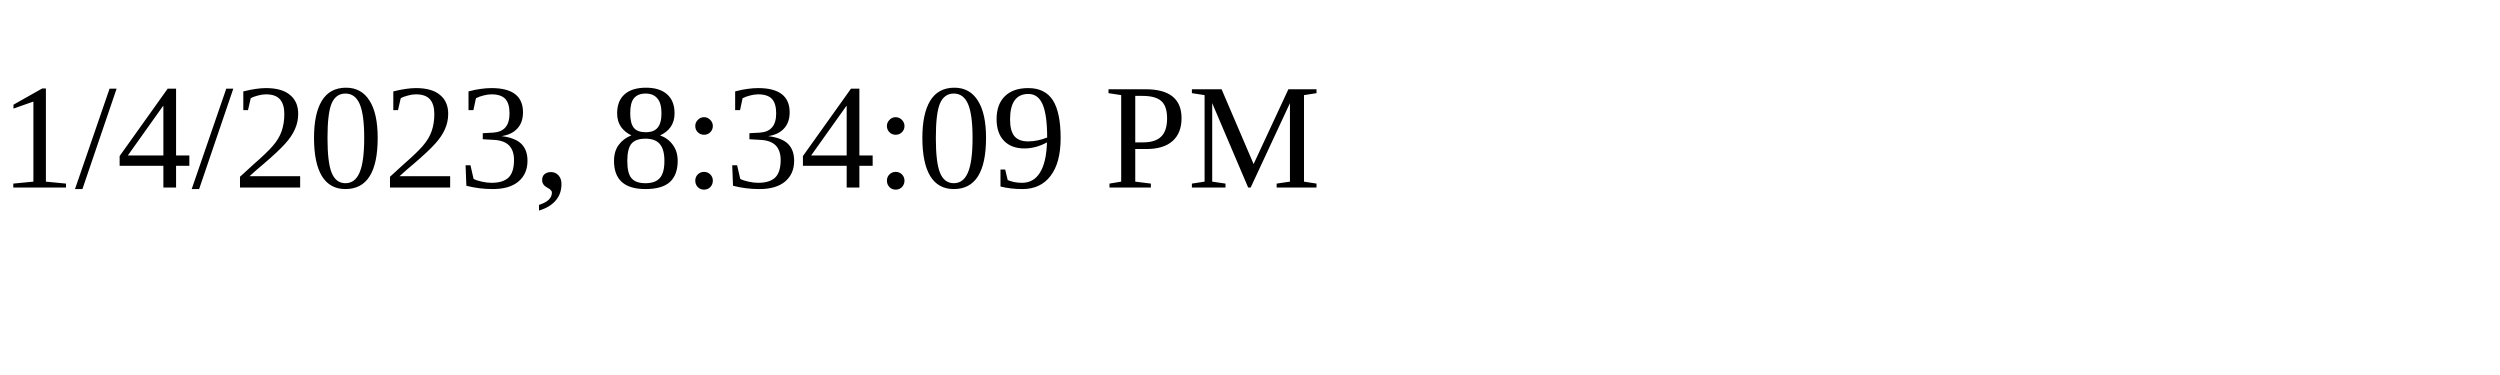
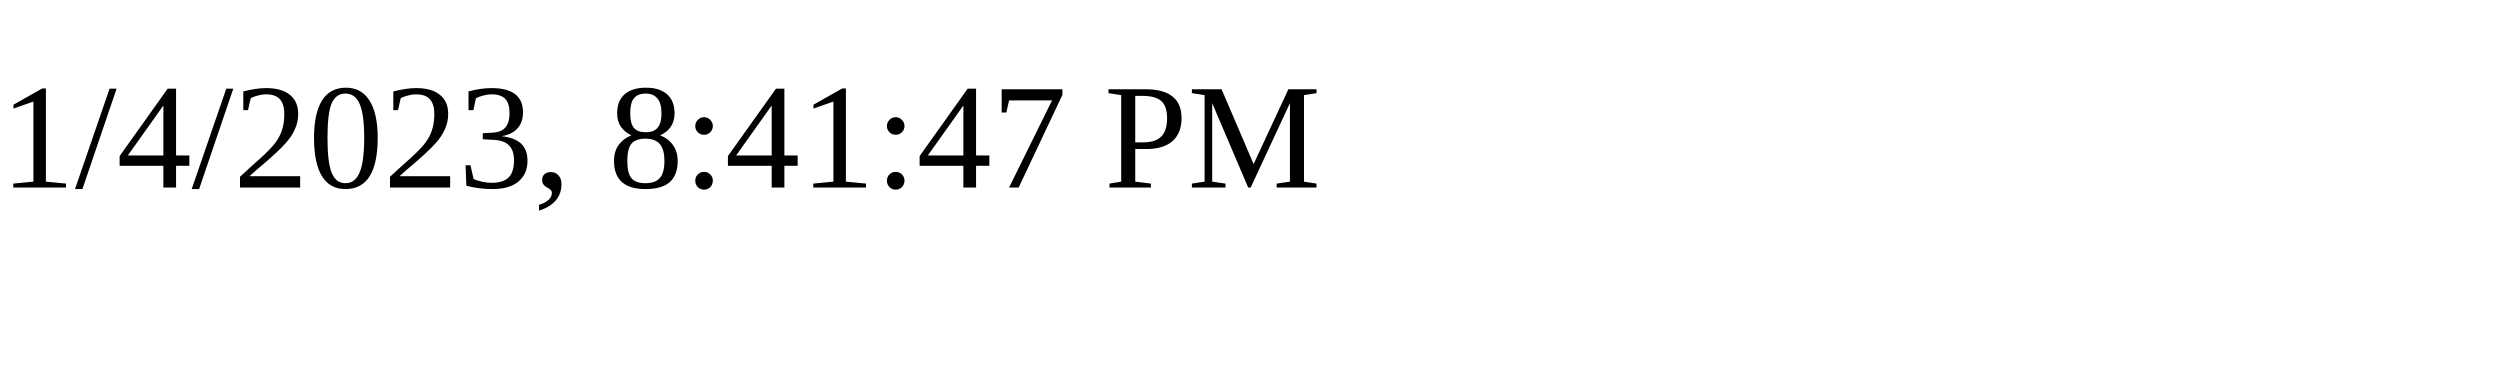
<svg xmlns="http://www.w3.org/2000/svg" height="30" width="200">
-   <text x="0" y="15">1/4/2023, 8:34:09 PM</text>
+   <text x="0" y="15">1/4/2023, 8:41:47 PM</text>
</svg>
